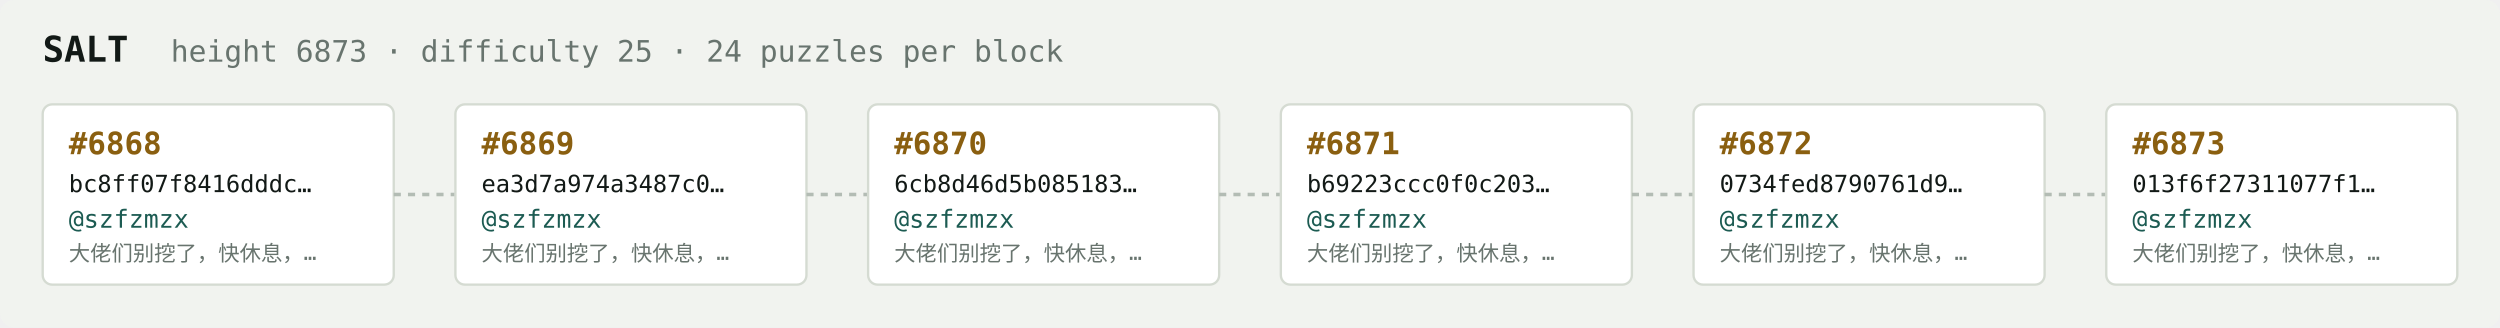
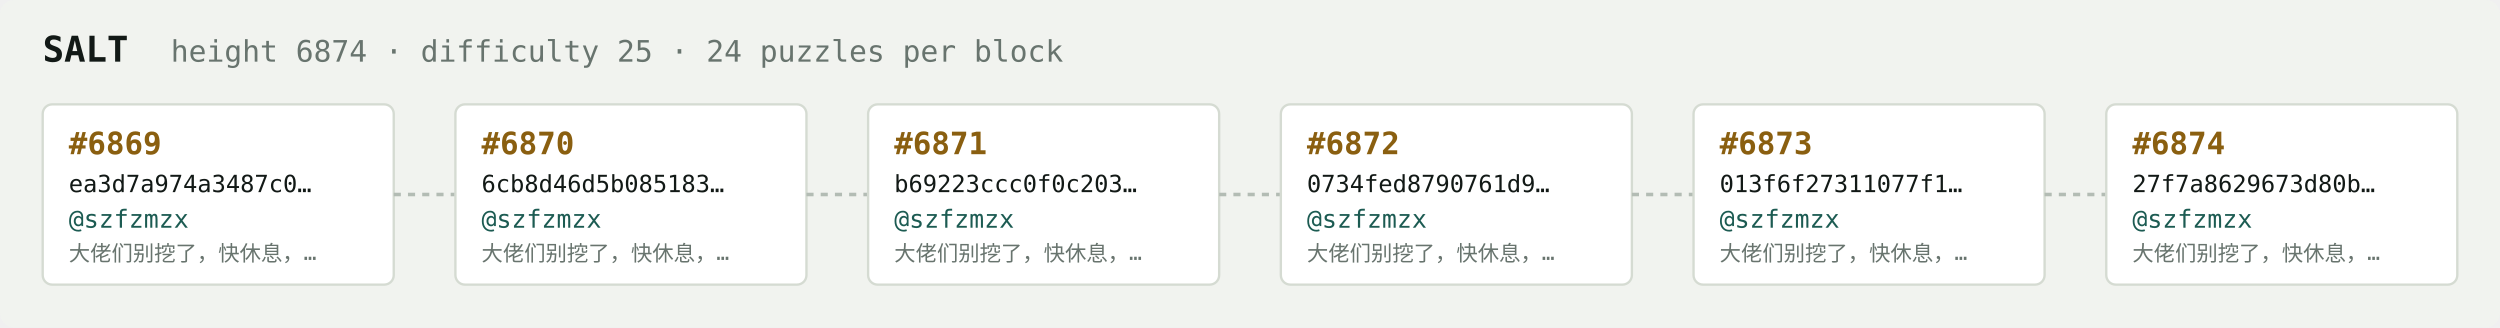
<svg xmlns="http://www.w3.org/2000/svg" width="1054" height="138" viewBox="0 0 1054 138" font-family="ui-monospace,SFMono-Regular,Menlo,monospace">
  <rect fill="#f1f3ef" width="1054" height="138" rx="6" />
  <text x="18" y="26" fill="#121916" font-size="15" font-weight="700">SALT</text>
-   <text x="72" y="26" fill="#68746e" font-size="12.5">height 6873 · difficulty 25 · 24 puzzles per block</text>
+   <text x="72" y="26" fill="#68746e" font-size="12.5">height 6874 · difficulty 25 · 24 puzzles per block</text>
  <rect x="18" y="44" width="148" height="76" rx="4" fill="#ffffff" stroke="#d5dbd2" stroke-width="1" />
-   <text x="29" y="65" fill="#8a5f10" font-size="13" font-weight="700">#6868</text>
-   <text x="29" y="81" fill="#121916" font-size="10">bc8ff07f8416dddc…</text>
+   <text x="29" y="65" fill="#8a5f10" font-size="13" font-weight="700">#6869</text>
+   <text x="29" y="81" fill="#121916" font-size="10">ea3d7a974a3487c0…</text>
  <text x="29" y="96" fill="#1c5b52" font-size="10.5">@szfzmzx</text>
  <text x="29" y="110" fill="#68746e" font-size="9">大佬们别挖了，快休息，…</text>
  <line x1="166" y1="82.0" x2="192" y2="82.0" stroke="#b3bcb4" stroke-width="1.5" stroke-dasharray="3 3" />
  <rect x="192" y="44" width="148" height="76" rx="4" fill="#ffffff" stroke="#d5dbd2" stroke-width="1" />
-   <text x="203" y="65" fill="#8a5f10" font-size="13" font-weight="700">#6869</text>
-   <text x="203" y="81" fill="#121916" font-size="10">ea3d7a974a3487c0…</text>
+   <text x="203" y="65" fill="#8a5f10" font-size="13" font-weight="700">#6870</text>
+   <text x="203" y="81" fill="#121916" font-size="10">6cb8d46d5b085183…</text>
  <text x="203" y="96" fill="#1c5b52" font-size="10.5">@szfzmzx</text>
  <text x="203" y="110" fill="#68746e" font-size="9">大佬们别挖了，快休息，…</text>
  <line x1="340" y1="82.0" x2="366" y2="82.0" stroke="#b3bcb4" stroke-width="1.5" stroke-dasharray="3 3" />
  <rect x="366" y="44" width="148" height="76" rx="4" fill="#ffffff" stroke="#d5dbd2" stroke-width="1" />
-   <text x="377" y="65" fill="#8a5f10" font-size="13" font-weight="700">#6870</text>
-   <text x="377" y="81" fill="#121916" font-size="10">6cb8d46d5b085183…</text>
+   <text x="377" y="65" fill="#8a5f10" font-size="13" font-weight="700">#6871</text>
+   <text x="377" y="81" fill="#121916" font-size="10">b69223ccc0f0c203…</text>
  <text x="377" y="96" fill="#1c5b52" font-size="10.5">@szfzmzx</text>
  <text x="377" y="110" fill="#68746e" font-size="9">大佬们别挖了，快休息，…</text>
  <line x1="514" y1="82.0" x2="540" y2="82.0" stroke="#b3bcb4" stroke-width="1.5" stroke-dasharray="3 3" />
  <rect x="540" y="44" width="148" height="76" rx="4" fill="#ffffff" stroke="#d5dbd2" stroke-width="1" />
-   <text x="551" y="65" fill="#8a5f10" font-size="13" font-weight="700">#6871</text>
-   <text x="551" y="81" fill="#121916" font-size="10">b69223ccc0f0c203…</text>
+   <text x="551" y="65" fill="#8a5f10" font-size="13" font-weight="700">#6872</text>
+   <text x="551" y="81" fill="#121916" font-size="10">0734fed8790761d9…</text>
  <text x="551" y="96" fill="#1c5b52" font-size="10.5">@szfzmzx</text>
  <text x="551" y="110" fill="#68746e" font-size="9">大佬们别挖了，快休息，…</text>
  <line x1="688" y1="82.0" x2="714" y2="82.0" stroke="#b3bcb4" stroke-width="1.5" stroke-dasharray="3 3" />
  <rect x="714" y="44" width="148" height="76" rx="4" fill="#ffffff" stroke="#d5dbd2" stroke-width="1" />
-   <text x="725" y="65" fill="#8a5f10" font-size="13" font-weight="700">#6872</text>
-   <text x="725" y="81" fill="#121916" font-size="10">0734fed8790761d9…</text>
+   <text x="725" y="65" fill="#8a5f10" font-size="13" font-weight="700">#6873</text>
+   <text x="725" y="81" fill="#121916" font-size="10">013f6f27311077f1…</text>
  <text x="725" y="96" fill="#1c5b52" font-size="10.5">@szfzmzx</text>
  <text x="725" y="110" fill="#68746e" font-size="9">大佬们别挖了，快休息，…</text>
  <line x1="862" y1="82.0" x2="888" y2="82.0" stroke="#b3bcb4" stroke-width="1.5" stroke-dasharray="3 3" />
  <rect x="888" y="44" width="148" height="76" rx="4" fill="#ffffff" stroke="#d5dbd2" stroke-width="1" />
-   <text x="899" y="65" fill="#8a5f10" font-size="13" font-weight="700">#6873</text>
-   <text x="899" y="81" fill="#121916" font-size="10">013f6f27311077f1…</text>
+   <text x="899" y="65" fill="#8a5f10" font-size="13" font-weight="700">#6874</text>
+   <text x="899" y="81" fill="#121916" font-size="10">27f7a8629673d80b…</text>
  <text x="899" y="96" fill="#1c5b52" font-size="10.5">@szfzmzx</text>
  <text x="899" y="110" fill="#68746e" font-size="9">大佬们别挖了，快休息，…</text>
</svg>
